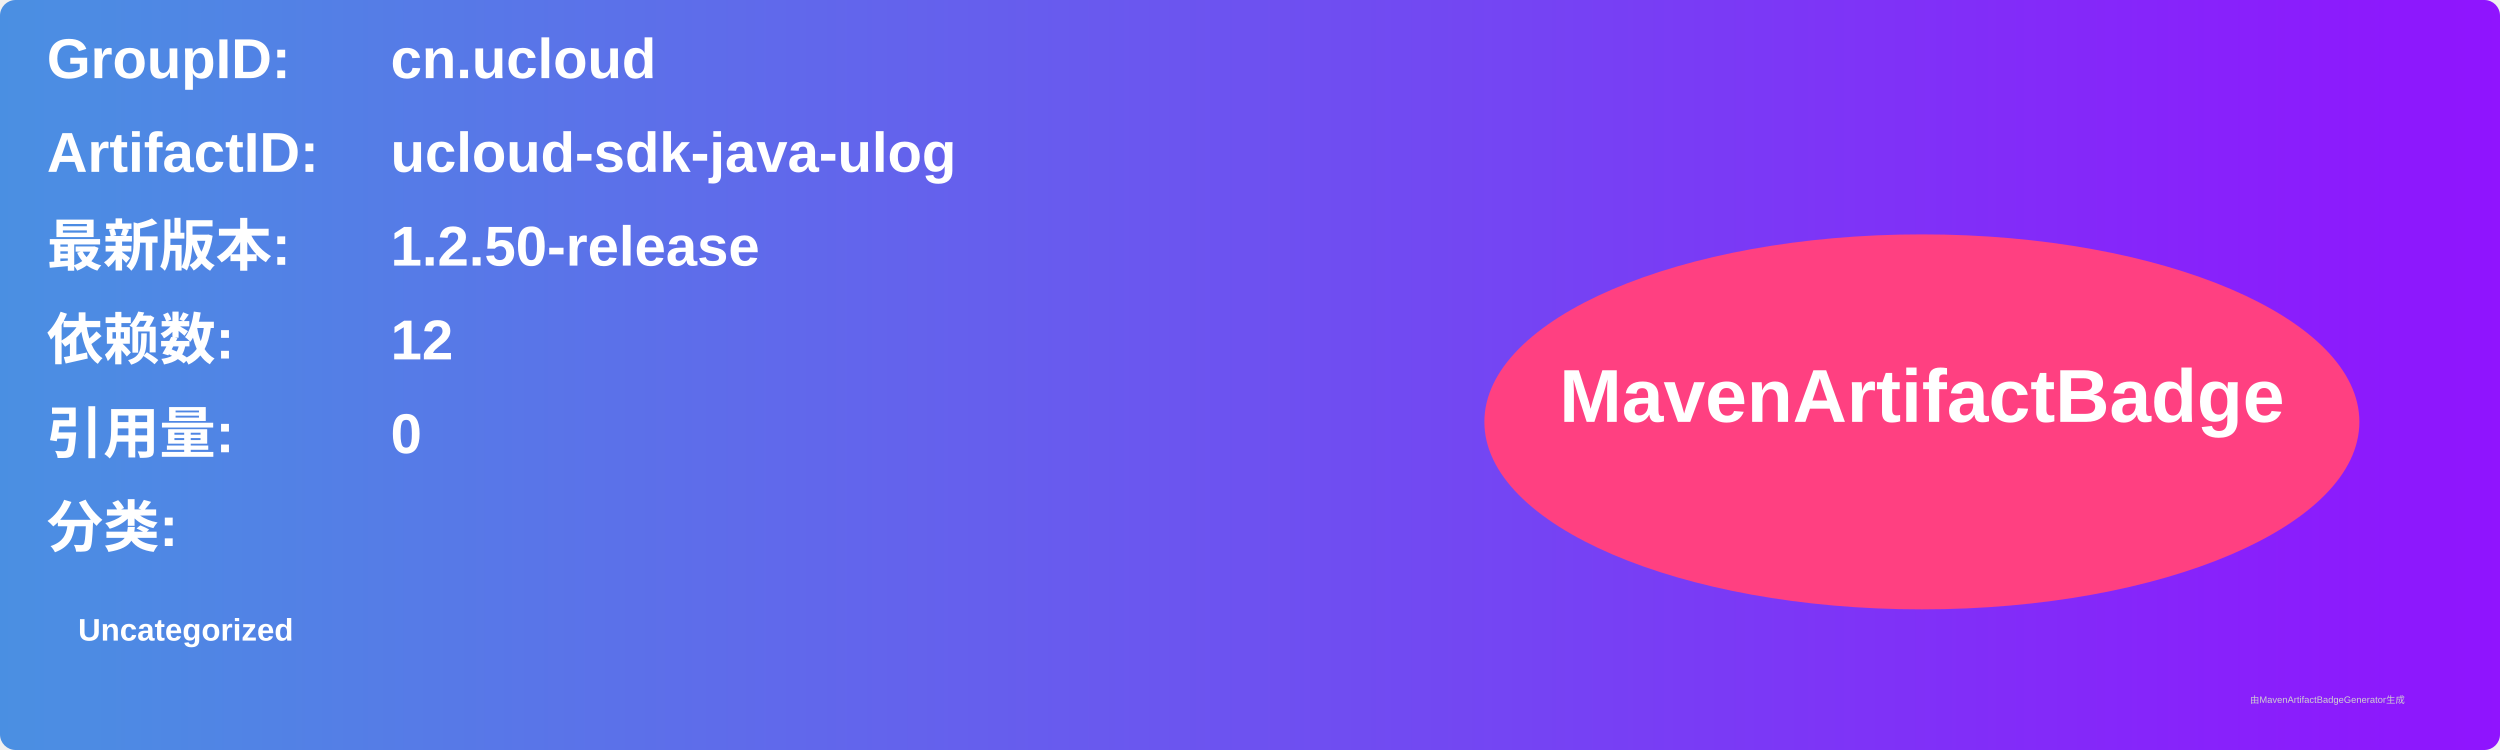
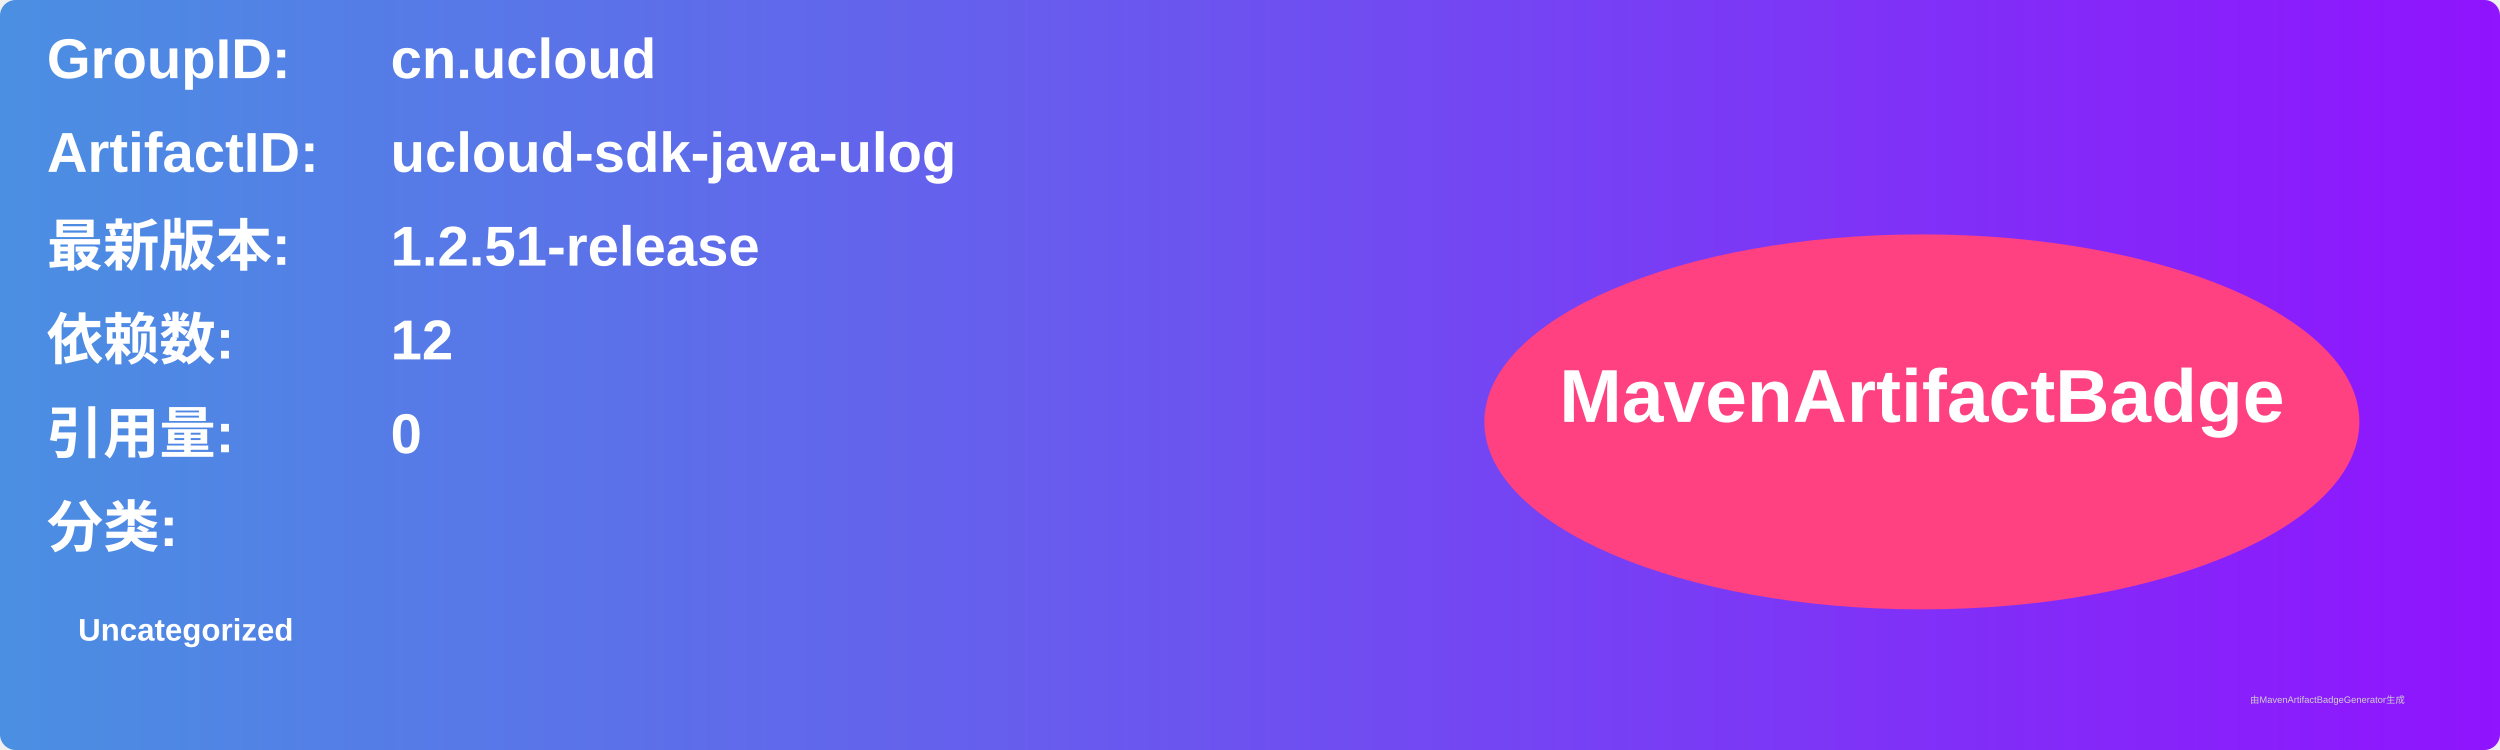
<svg xmlns="http://www.w3.org/2000/svg" width="800" height="240" viewBox="0 0 800 240">
  <linearGradient id="grad" x1="0%" y1="0%" x2="100%" y2="0%">
    <stop offset="0%" stop-color="#4a90e2" />
    <stop offset="100%" stop-color="#9013fe" />
  </linearGradient>
  <rect width="100%" height="100%" rx="5" ry="5" fill="url(#grad)" />
  <g transform="translate(15, 15)">
    <text x="0" y="10" font-family="Arial" font-size="18" fill="white" font-weight="bold" width="260">GroupID:</text>
    <text x="110" y="10" font-family="Arial" font-size="18" fill="white" font-weight="bold" width="460">cn.ucloud</text>
    <text x="0" y="40" font-family="Arial" font-size="18" fill="white" font-weight="bold" width="260">ArtifactID:</text>
    <text x="110" y="40" font-family="Arial" font-size="18" fill="white" font-weight="bold" width="460">ucloud-sdk-java-ulog</text>
    <text x="0" y="70" font-family="Arial" font-size="18" fill="white" font-weight="bold">最新版本:</text>
    <text x="110" y="70" font-family="Arial" font-size="18" fill="white" font-weight="bold">
-       <tspan font-weight="bold">1.2.50-release</tspan>
+       <tspan font-weight="bold">1.2.51-release</tspan>
    </text>
    <text x="0" y="100" font-family="Arial" font-size="18" fill="white" font-weight="bold">依赖数: </text>
    <text x="110" y="100" font-family="Arial" font-size="18" fill="white">
      <tspan font-weight="bold">12</tspan>
    </text>
    <text x="0" y="130" font-family="Arial" font-size="18" fill="white" font-weight="bold">引用量: </text>
    <text x="110" y="130" font-family="Arial" font-size="18" fill="white">
      <tspan font-weight="bold">0</tspan>
    </text>
    <text x="0" y="160" font-family="Arial" font-size="18" fill="white" font-weight="bold">分类:</text>
    <text x="10" y="190" font-family="Arial" font-size="10" fill="white">
      <tspan font-weight="bold">Uncategorized</tspan>
    </text>
    <ellipse cx="600" cy="120" rx="140" ry="60" fill="#ff4081" />
    <text x="600" y="120" text-anchor="middle" font-family="Arial" font-size="24" fill="white" font-weight="bold">MavenArtifactBadge</text>
  </g>
  <text x="720" y="225" font-family="Arial" font-size="3" fill="#d0d0d0">由MavenArtifactBadgeGenerator生成</text>
</svg>
